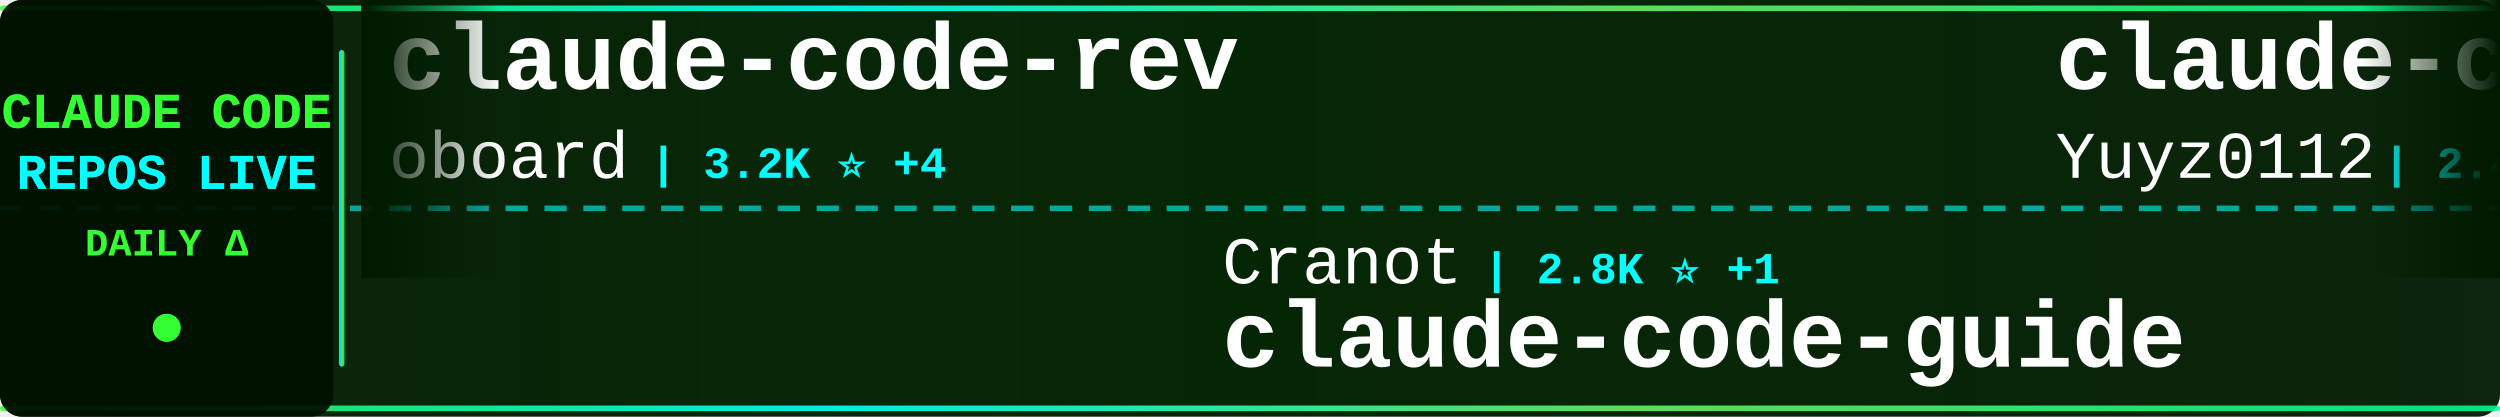
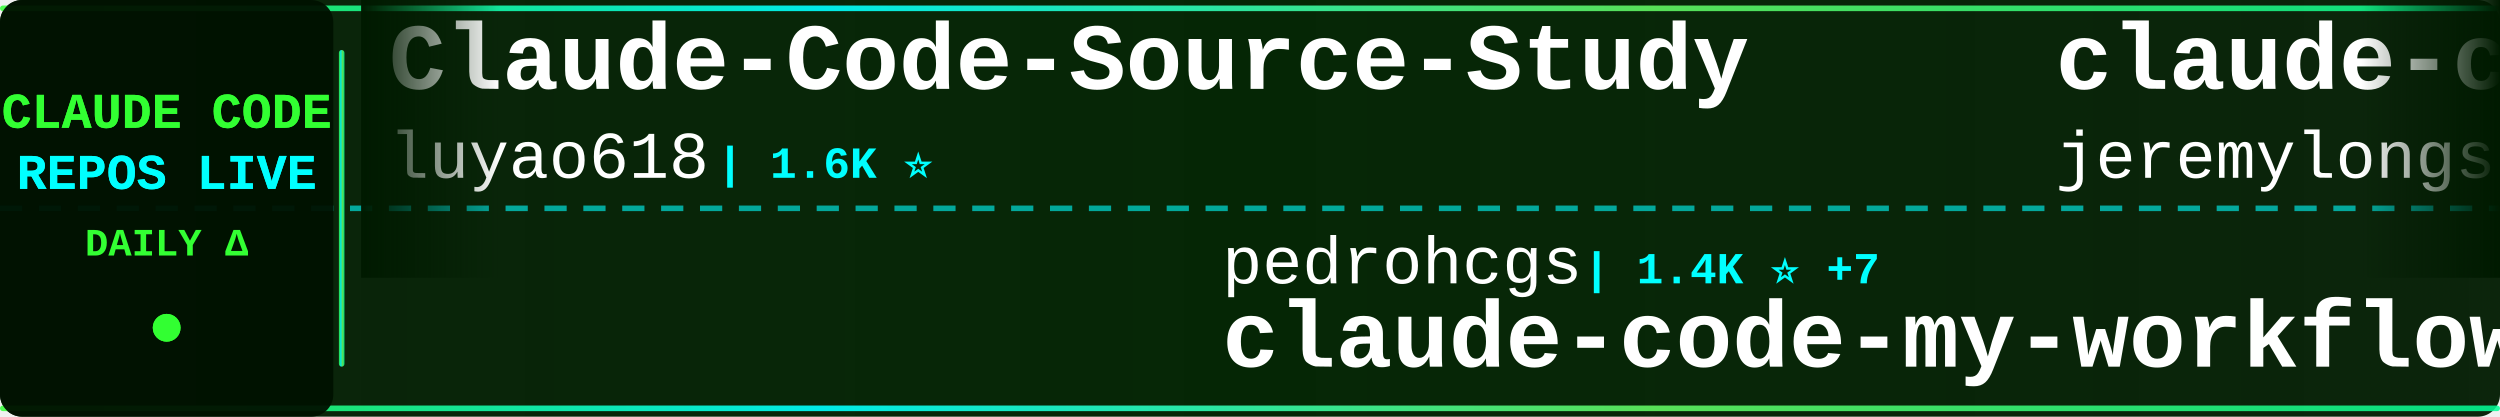
<svg xmlns="http://www.w3.org/2000/svg" width="900" height="150">
  <defs>
    <linearGradient id="tickerBg" x1="0%" y1="0%" x2="100%" y2="0%">
      <stop offset="0%" style="stop-color:#001a00;stop-opacity:0.95" />
      <stop offset="50%" style="stop-color:#002200;stop-opacity:0.98" />
      <stop offset="100%" style="stop-color:#001a00;stop-opacity:0.95" />
    </linearGradient>
    <linearGradient id="borderGrad" x1="0%" y1="0%" x2="100%" y2="0%">
      <stop offset="0%" style="stop-color:#33ff33;stop-opacity:0.85">
        <animate attributeName="stop-opacity" values="0.85;1;0.85" dur="2s" repeatCount="indefinite" />
      </stop>
      <stop offset="33%" style="stop-color:#00ffff;stop-opacity:0.9">
        <animate attributeName="stop-opacity" values="0.9;1;0.9" dur="2.2s" repeatCount="indefinite" />
      </stop>
      <stop offset="66%" style="stop-color:#66ff66;stop-opacity:0.85">
        <animate attributeName="stop-opacity" values="0.85;1;0.85" dur="1.8s" repeatCount="indefinite" />
      </stop>
      <stop offset="100%" style="stop-color:#00ff99;stop-opacity:0.85">
        <animate attributeName="stop-opacity" values="0.85;1;0.85" dur="2s" repeatCount="indefinite" />
      </stop>
    </linearGradient>
    <filter id="textGlow">
      <feGaussianBlur stdDeviation="0.1" result="coloredBlur" />
      <feMerge>
        <feMergeNode in="coloredBlur" />
        <feMergeNode in="SourceGraphic" />
      </feMerge>
    </filter>
    <filter id="metricGlow">
      <feGaussianBlur stdDeviation="0.2" result="coloredBlur" />
      <feMerge>
        <feMergeNode in="coloredBlur" />
        <feMergeNode in="SourceGraphic" />
      </feMerge>
    </filter>
    <linearGradient id="leftFade" x1="0%" y1="0%" x2="100%" y2="0%">
      <stop offset="0%" style="stop-color:#001a00;stop-opacity:1" />
      <stop offset="100%" style="stop-color:#001a00;stop-opacity:0" />
    </linearGradient>
    <linearGradient id="rightFade" x1="0%" y1="0%" x2="100%" y2="0%">
      <stop offset="0%" style="stop-color:#001a00;stop-opacity:0" />
      <stop offset="100%" style="stop-color:#001a00;stop-opacity:1" />
    </linearGradient>
  </defs>
  <rect width="900" height="150" fill="url(#tickerBg)" rx="8" />
  <rect x="0" y="2" width="900" height="2" fill="url(#borderGrad)" rx="1" />
  <rect x="0" y="146" width="900" height="2" fill="url(#borderGrad)" rx="1" />
  <line x1="0" y1="75" x2="900" y2="75" stroke="#00ffff" stroke-width="2" stroke-dasharray="8 6" opacity="0.6" />
  <rect x="0" y="0" width="120" height="150" fill="#001100" opacity="0.95" rx="8" />
  <text x="60" y="46" font-family="'Courier New', monospace" font-size="18" font-weight="bold" fill="#33ff33" text-anchor="middle" filter="url(#textGlow)">
    CLAUDE CODE
  </text>
  <text x="60" y="68" font-family="'Courier New', monospace" font-size="18" font-weight="bold" fill="#00ffff" text-anchor="middle" filter="url(#textGlow)">
    REPOS LIVE
  </text>
  <text x="60" y="92" font-family="'Courier New', monospace" font-size="14" font-weight="bold" fill="#33ff33" text-anchor="middle">
    DAILY Δ
  </text>
  <circle cx="60" cy="118" r="5" fill="#33ff33" filter="url(#metricGlow)">
    <animate attributeName="r" values="4;6;4" dur="1.5s" repeatCount="indefinite" />
    <animate attributeName="opacity" values="0.6;1;0.6" dur="1.5s" repeatCount="indefinite" />
  </circle>
  <rect x="122" y="18" width="2" height="114" fill="url(#borderGrad)" rx="1" />
  <clipPath id="tickerClip">
    <rect x="130" y="0" width="770" height="150" />
  </clipPath>
  <g clip-path="url(#tickerClip)">
    <g id="tickerItems">
      <animateTransform attributeName="transform" attributeType="XML" type="translate" from="0 0" to="-3000 0" dur="54s" repeatCount="indefinite" />
      <g transform="translate(0, 0)">
-         <text x="140" y="32" font-family="'Courier New', monospace" font-size="34" font-weight="bold" fill="#ffffff">claude-code-rev</text>
-         <text x="140" y="64" font-family="'Courier New', monospace" font-size="24" font-weight="normal" fill="#ffffff" opacity="1.0">oboard</text>
-         <text x="234" y="64" font-family="'Courier New', monospace" font-size="16" font-weight="bold" fill="#00ffff"> | 3.2K ⭐ +4</text>
+         <text x="140" y="32" font-family="'Courier New', monospace" font-size="34" font-weight="bold" fill="#ffffff">Claude-Code-Source-Study</text>
+         <text x="140" y="64" font-family="'Courier New', monospace" font-size="24" font-weight="normal" fill="#ffffff" opacity="1.0">luyao618</text>
+         <text x="258" y="64" font-family="'Courier New', monospace" font-size="16" font-weight="bold" fill="#00ffff"> | 1.6K ⭐</text>
      </g>
      <g transform="translate(300, 0)">
-         <text x="140" y="102" font-family="'Courier New', monospace" font-size="24" font-weight="normal" fill="#ffffff" opacity="1.0">Cranot</text>
-         <text x="234" y="102" font-family="'Courier New', monospace" font-size="16" font-weight="bold" fill="#00ffff"> | 2.8K ⭐ +1</text>
-         <text x="140" y="132" font-family="'Courier New', monospace" font-size="34" font-weight="bold" fill="#ffffff">claude-code-guide</text>
+         <text x="140" y="102" font-family="'Courier New', monospace" font-size="24" font-weight="normal" fill="#ffffff" opacity="1.0">pedrohcgs</text>
+         <text x="270" y="102" font-family="'Courier New', monospace" font-size="16" font-weight="bold" fill="#00ffff"> | 1.4K ⭐ +7</text>
+         <text x="140" y="132" font-family="'Courier New', monospace" font-size="34" font-weight="bold" fill="#ffffff">claude-code-my-workflow</text>
      </g>
      <g transform="translate(600, 0)">
-         <text x="140" y="32" font-family="'Courier New', monospace" font-size="34" font-weight="bold" fill="#ffffff">claude-code-reverse</text>
-         <text x="140" y="64" font-family="'Courier New', monospace" font-size="24" font-weight="normal" fill="#ffffff" opacity="1.0">Yuyz0112</text>
-         <text x="258" y="64" font-family="'Courier New', monospace" font-size="16" font-weight="bold" fill="#00ffff"> | 2.4K ⭐ +1</text>
+         <text x="140" y="32" font-family="'Courier New', monospace" font-size="34" font-weight="bold" fill="#ffffff">claude-code-plugins-plus...</text>
+         <text x="140" y="64" font-family="'Courier New', monospace" font-size="24" font-weight="normal" fill="#ffffff" opacity="1.0">jeremylongshore</text>
+         <text x="342" y="64" font-family="'Courier New', monospace" font-size="16" font-weight="bold" fill="#00ffff"> | 2.5K ⭐ +6</text>
      </g>
      <g transform="translate(900, 0)">
-         <text x="140" y="102" font-family="'Courier New', monospace" font-size="24" font-weight="normal" fill="#ffffff" opacity="1.0">huangserva</text>
-         <text x="282" y="102" font-family="'Courier New', monospace" font-size="16" font-weight="bold" fill="#00ffff"> | 617 ⭐</text>
-         <text x="140" y="132" font-family="'Courier New', monospace" font-size="34" font-weight="bold" fill="#ffffff">claude-code-cli</text>
+         <text x="140" y="102" font-family="'Courier New', monospace" font-size="24" font-weight="normal" fill="#ffffff" opacity="1.0">RichardAtCT</text>
+         <text x="294" y="102" font-family="'Courier New', monospace" font-size="16" font-weight="bold" fill="#00ffff"> | 2.7K ⭐ +1</text>
+         <text x="140" y="132" font-family="'Courier New', monospace" font-size="34" font-weight="bold" fill="#ffffff">claude-code-telegram</text>
      </g>
      <g transform="translate(1200, 0)">
-         <text x="140" y="32" font-family="'Courier New', monospace" font-size="34" font-weight="bold" fill="#ffffff">claude_code_src</text>
-         <text x="140" y="64" font-family="'Courier New', monospace" font-size="24" font-weight="normal" fill="#ffffff" opacity="1.0">ponponon</text>
-         <text x="258" y="64" font-family="'Courier New', monospace" font-size="16" font-weight="bold" fill="#00ffff"> | 2.3K ⭐</text>
+         <text x="140" y="32" font-family="'Courier New', monospace" font-size="34" font-weight="bold" fill="#ffffff">arcads-claude-code</text>
+         <text x="140" y="64" font-family="'Courier New', monospace" font-size="24" font-weight="normal" fill="#ffffff" opacity="1.0">krusemediallc</text>
+         <text x="318" y="64" font-family="'Courier New', monospace" font-size="16" font-weight="bold" fill="#00ffff"> | 997 ⭐ +6</text>
      </g>
      <g transform="translate(1500, 0)">
-         <text x="140" y="102" font-family="'Courier New', monospace" font-size="24" font-weight="normal" fill="#ffffff" opacity="1.0">anthropics</text>
-         <text x="282" y="102" font-family="'Courier New', monospace" font-size="16" font-weight="bold" fill="#00ffff"> | 137.3K ⭐ +250</text>
-         <text x="140" y="132" font-family="'Courier New', monospace" font-size="34" font-weight="bold" fill="#ffffff">claude-code</text>
+         <text x="140" y="102" font-family="'Courier New', monospace" font-size="24" font-weight="normal" fill="#ffffff" opacity="1.0">musistudio</text>
+         <text x="282" y="102" font-family="'Courier New', monospace" font-size="16" font-weight="bold" fill="#00ffff"> | 35.7K ⭐ +23</text>
+         <text x="140" y="132" font-family="'Courier New', monospace" font-size="34" font-weight="bold" fill="#ffffff">claude-code-router</text>
      </g>
      <g transform="translate(1800, 0)">
-         <text x="140" y="32" font-family="'Courier New', monospace" font-size="34" font-weight="bold" fill="#ffffff">Claude-Code-Game-Studios</text>
-         <text x="140" y="64" font-family="'Courier New', monospace" font-size="24" font-weight="normal" fill="#ffffff" opacity="1.0">Donchitos</text>
-         <text x="270" y="64" font-family="'Courier New', monospace" font-size="16" font-weight="bold" fill="#00ffff"> | 22.8K ⭐ +25</text>
+         <text x="140" y="32" font-family="'Courier New', monospace" font-size="34" font-weight="bold" fill="#ffffff">collection-claude-code-s...</text>
+         <text x="140" y="64" font-family="'Courier New', monospace" font-size="24" font-weight="normal" fill="#ffffff" opacity="1.0">chauncygu</text>
+         <text x="270" y="64" font-family="'Courier New', monospace" font-size="16" font-weight="bold" fill="#00ffff"> | 2.8K ⭐ +3</text>
      </g>
      <g transform="translate(2100, 0)">
-         <text x="140" y="102" font-family="'Courier New', monospace" font-size="24" font-weight="normal" fill="#ffffff" opacity="1.0">nicedreamzapp</text>
-         <text x="318" y="102" font-family="'Courier New', monospace" font-size="16" font-weight="bold" fill="#00ffff"> | 2.9K ⭐ +1</text>
-         <text x="140" y="132" font-family="'Courier New', monospace" font-size="34" font-weight="bold" fill="#ffffff">claude-code-local</text>
+         <text x="140" y="102" font-family="'Courier New', monospace" font-size="24" font-weight="normal" fill="#ffffff" opacity="1.0">Maciek-roboblog</text>
+         <text x="342" y="102" font-family="'Courier New', monospace" font-size="16" font-weight="bold" fill="#00ffff"> | 8.4K ⭐ +3</text>
+         <text x="140" y="132" font-family="'Courier New', monospace" font-size="34" font-weight="bold" fill="#ffffff">Claude-Code-Usage-Monito...</text>
      </g>
      <g transform="translate(2400, 0)">
-         <text x="140" y="32" font-family="'Courier New', monospace" font-size="34" font-weight="bold" fill="#ffffff">claude-code-source</text>
-         <text x="140" y="64" font-family="'Courier New', monospace" font-size="24" font-weight="normal" fill="#ffffff" opacity="1.0">hangsman</text>
-         <text x="258" y="64" font-family="'Courier New', monospace" font-size="16" font-weight="bold" fill="#00ffff"> | 787 ⭐</text>
+         <text x="140" y="32" font-family="'Courier New', monospace" font-size="34" font-weight="bold" fill="#ffffff">claude-code</text>
+         <text x="140" y="64" font-family="'Courier New', monospace" font-size="24" font-weight="normal" fill="#ffffff" opacity="1.0">mehmoodosman</text>
+         <text x="306" y="64" font-family="'Courier New', monospace" font-size="16" font-weight="bold" fill="#00ffff"> | 170 ⭐</text>
      </g>
      <g transform="translate(2700, 0)">
-         <text x="140" y="102" font-family="'Courier New', monospace" font-size="24" font-weight="normal" fill="#ffffff" opacity="1.0">codeaashu</text>
-         <text x="270" y="102" font-family="'Courier New', monospace" font-size="16" font-weight="bold" fill="#00ffff"> | 3.1K ⭐ +3</text>
-         <text x="140" y="132" font-family="'Courier New', monospace" font-size="34" font-weight="bold" fill="#ffffff">claude-code</text>
+         <text x="140" y="102" font-family="'Courier New', monospace" font-size="24" font-weight="normal" fill="#ffffff" opacity="1.0">ding113</text>
+         <text x="246" y="102" font-family="'Courier New', monospace" font-size="16" font-weight="bold" fill="#00ffff"> | 3.2K ⭐ +4</text>
+         <text x="140" y="132" font-family="'Courier New', monospace" font-size="34" font-weight="bold" fill="#ffffff">claude-code-hub</text>
      </g>
      <g transform="translate(3000, 0)">
-         <text x="140" y="32" font-family="'Courier New', monospace" font-size="34" font-weight="bold" fill="#ffffff">claude-code-rev</text>
-         <text x="140" y="64" font-family="'Courier New', monospace" font-size="24" font-weight="normal" fill="#ffffff" opacity="1.0">oboard</text>
-         <text x="234" y="64" font-family="'Courier New', monospace" font-size="16" font-weight="bold" fill="#00ffff"> | 3.2K ⭐ +4</text>
+         <text x="140" y="32" font-family="'Courier New', monospace" font-size="34" font-weight="bold" fill="#ffffff">Claude-Code-Source-Study</text>
+         <text x="140" y="64" font-family="'Courier New', monospace" font-size="24" font-weight="normal" fill="#ffffff" opacity="1.0">luyao618</text>
+         <text x="258" y="64" font-family="'Courier New', monospace" font-size="16" font-weight="bold" fill="#00ffff"> | 1.6K ⭐</text>
      </g>
      <g transform="translate(3300, 0)">
-         <text x="140" y="102" font-family="'Courier New', monospace" font-size="24" font-weight="normal" fill="#ffffff" opacity="1.0">Cranot</text>
-         <text x="234" y="102" font-family="'Courier New', monospace" font-size="16" font-weight="bold" fill="#00ffff"> | 2.8K ⭐ +1</text>
-         <text x="140" y="132" font-family="'Courier New', monospace" font-size="34" font-weight="bold" fill="#ffffff">claude-code-guide</text>
+         <text x="140" y="102" font-family="'Courier New', monospace" font-size="24" font-weight="normal" fill="#ffffff" opacity="1.0">pedrohcgs</text>
+         <text x="270" y="102" font-family="'Courier New', monospace" font-size="16" font-weight="bold" fill="#00ffff"> | 1.4K ⭐ +7</text>
+         <text x="140" y="132" font-family="'Courier New', monospace" font-size="34" font-weight="bold" fill="#ffffff">claude-code-my-workflow</text>
      </g>
      <g transform="translate(3600, 0)">
-         <text x="140" y="32" font-family="'Courier New', monospace" font-size="34" font-weight="bold" fill="#ffffff">claude-code-reverse</text>
-         <text x="140" y="64" font-family="'Courier New', monospace" font-size="24" font-weight="normal" fill="#ffffff" opacity="1.0">Yuyz0112</text>
-         <text x="258" y="64" font-family="'Courier New', monospace" font-size="16" font-weight="bold" fill="#00ffff"> | 2.4K ⭐ +1</text>
+         <text x="140" y="32" font-family="'Courier New', monospace" font-size="34" font-weight="bold" fill="#ffffff">claude-code-plugins-plus...</text>
+         <text x="140" y="64" font-family="'Courier New', monospace" font-size="24" font-weight="normal" fill="#ffffff" opacity="1.0">jeremylongshore</text>
+         <text x="342" y="64" font-family="'Courier New', monospace" font-size="16" font-weight="bold" fill="#00ffff"> | 2.5K ⭐ +6</text>
      </g>
      <g transform="translate(3900, 0)">
-         <text x="140" y="102" font-family="'Courier New', monospace" font-size="24" font-weight="normal" fill="#ffffff" opacity="1.0">huangserva</text>
-         <text x="282" y="102" font-family="'Courier New', monospace" font-size="16" font-weight="bold" fill="#00ffff"> | 617 ⭐</text>
-         <text x="140" y="132" font-family="'Courier New', monospace" font-size="34" font-weight="bold" fill="#ffffff">claude-code-cli</text>
+         <text x="140" y="102" font-family="'Courier New', monospace" font-size="24" font-weight="normal" fill="#ffffff" opacity="1.0">RichardAtCT</text>
+         <text x="294" y="102" font-family="'Courier New', monospace" font-size="16" font-weight="bold" fill="#00ffff"> | 2.7K ⭐ +1</text>
+         <text x="140" y="132" font-family="'Courier New', monospace" font-size="34" font-weight="bold" fill="#ffffff">claude-code-telegram</text>
      </g>
    </g>
  </g>
  <rect x="130" y="0" width="50" height="100" fill="url(#leftFade)" />
  <rect x="850" y="0" width="50" height="100" fill="url(#rightFade)" />
</svg>
